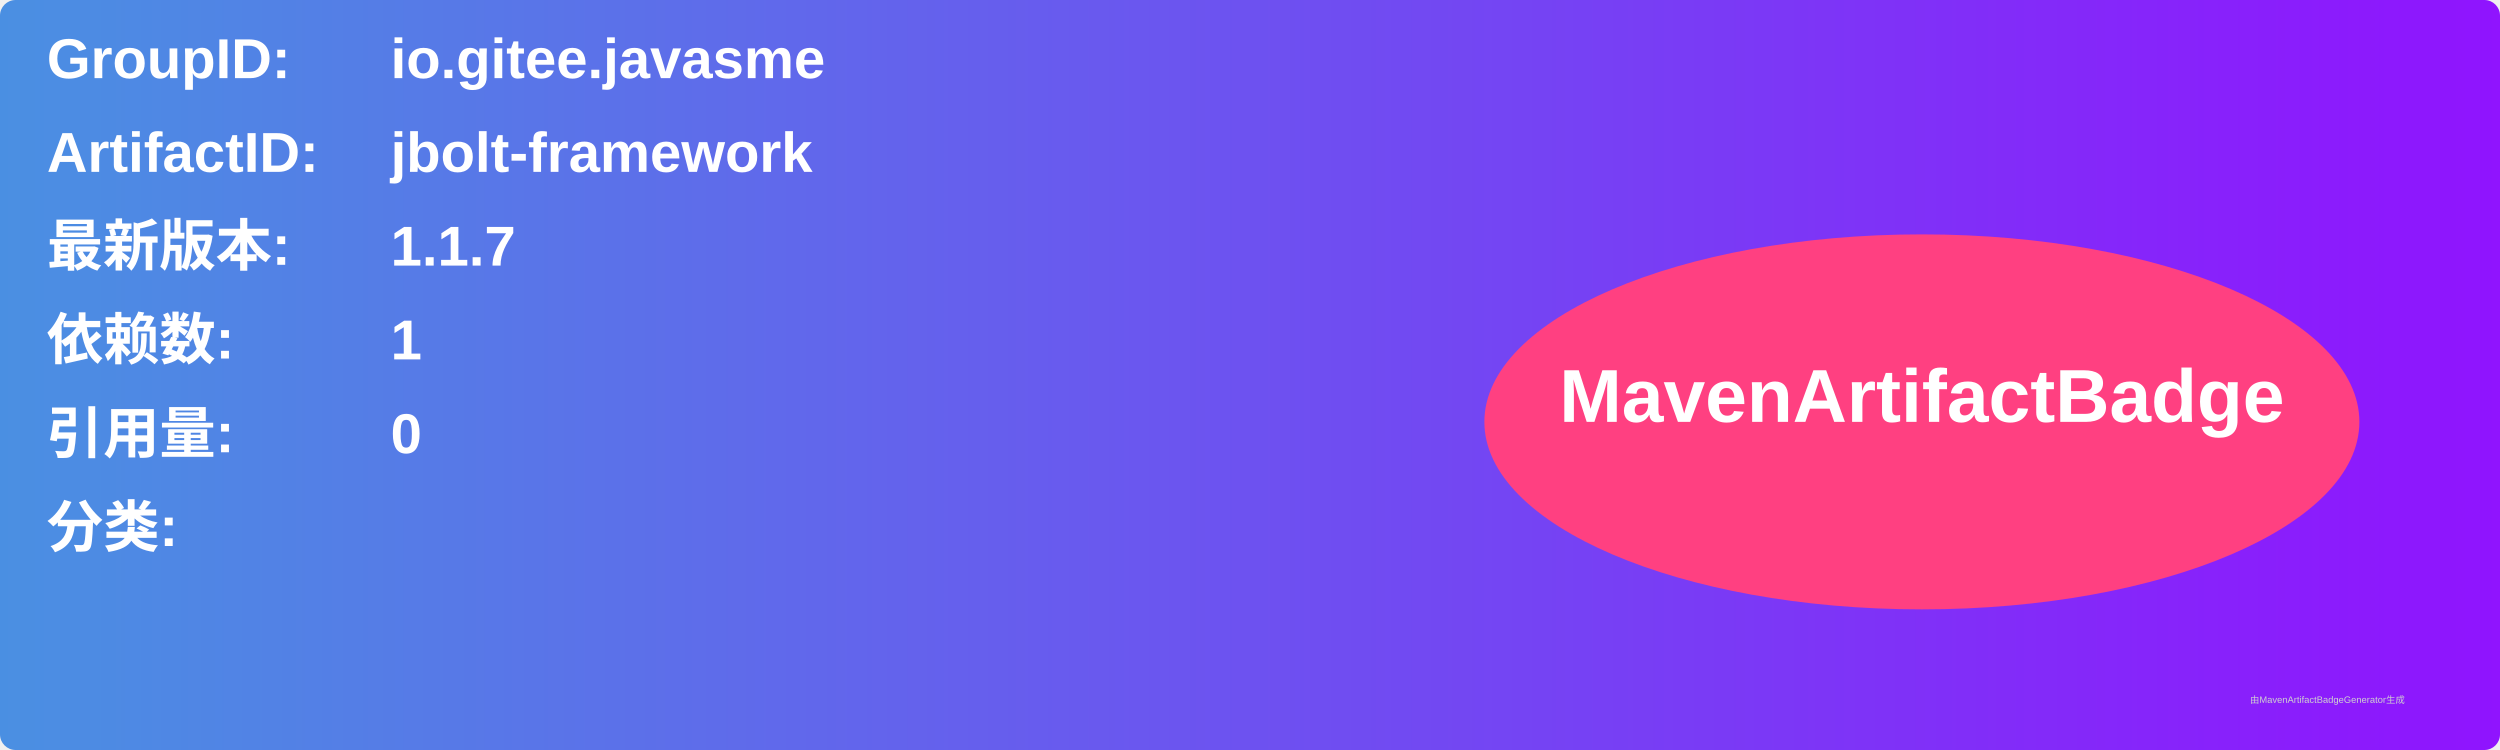
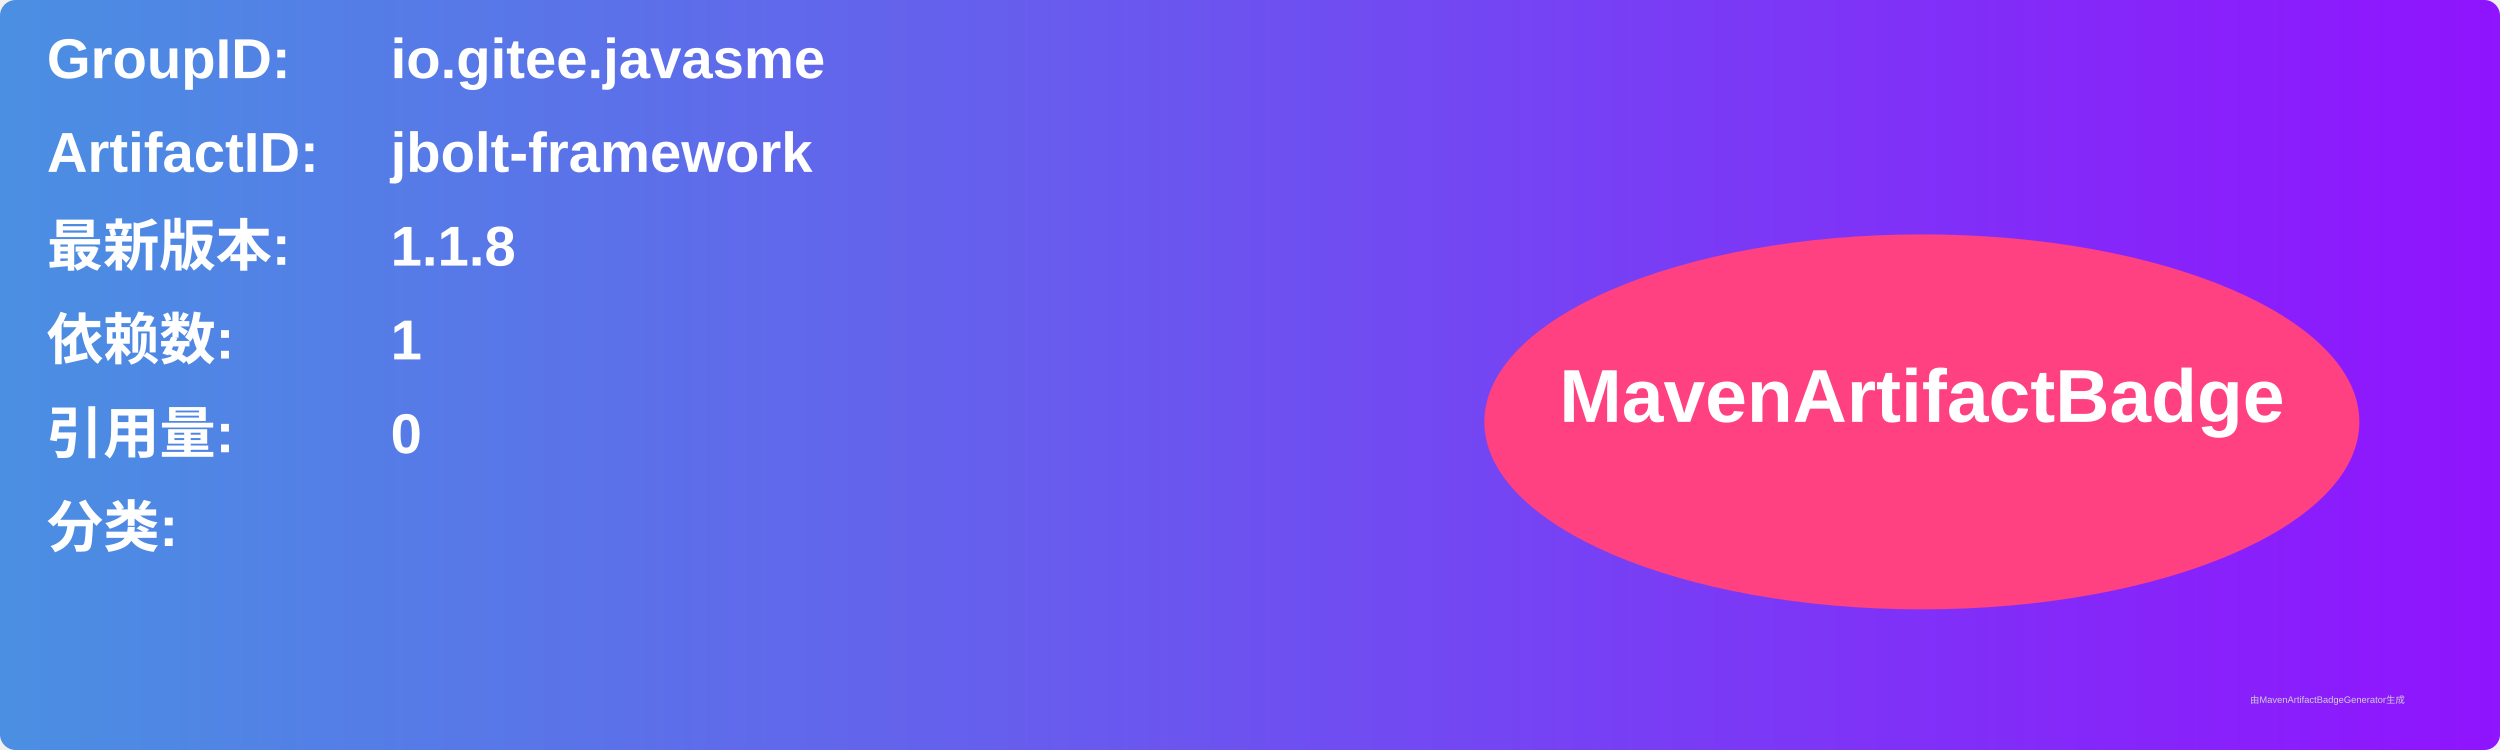
<svg xmlns="http://www.w3.org/2000/svg" width="800" height="240" viewBox="0 0 800 240">
  <linearGradient id="grad" x1="0%" y1="0%" x2="100%" y2="0%">
    <stop offset="0%" stop-color="#4a90e2" />
    <stop offset="100%" stop-color="#9013fe" />
  </linearGradient>
  <rect width="100%" height="100%" rx="5" ry="5" fill="url(#grad)" />
  <g transform="translate(15, 15)">
    <text x="0" y="10" font-family="Arial" font-size="18" fill="white" font-weight="bold" width="260">GroupID:</text>
    <text x="110" y="10" font-family="Arial" font-size="18" fill="white" font-weight="bold" width="460">io.gitee.javasme</text>
    <text x="0" y="40" font-family="Arial" font-size="18" fill="white" font-weight="bold" width="260">ArtifactID:</text>
    <text x="110" y="40" font-family="Arial" font-size="18" fill="white" font-weight="bold" width="460">jbolt-framework</text>
    <text x="0" y="70" font-family="Arial" font-size="18" fill="white" font-weight="bold">最新版本:</text>
    <text x="110" y="70" font-family="Arial" font-size="18" fill="white" font-weight="bold">
-       <tspan font-weight="bold">1.1.7</tspan>
+       <tspan font-weight="bold">1.1.8</tspan>
    </text>
    <text x="0" y="100" font-family="Arial" font-size="18" fill="white" font-weight="bold">依赖数: </text>
    <text x="110" y="100" font-family="Arial" font-size="18" fill="white">
      <tspan font-weight="bold">1</tspan>
    </text>
    <text x="0" y="130" font-family="Arial" font-size="18" fill="white" font-weight="bold">引用量: </text>
    <text x="110" y="130" font-family="Arial" font-size="18" fill="white">
      <tspan font-weight="bold">0</tspan>
    </text>
    <text x="0" y="160" font-family="Arial" font-size="18" fill="white" font-weight="bold">分类:</text>
    <text x="10" y="190" font-family="Arial" font-size="10" fill="white">
      <tspan font-weight="bold" />
    </text>
    <ellipse cx="600" cy="120" rx="140" ry="60" fill="#ff4081" />
    <text x="600" y="120" text-anchor="middle" font-family="Arial" font-size="24" fill="white" font-weight="bold">MavenArtifactBadge</text>
  </g>
  <text x="720" y="225" font-family="Arial" font-size="3" fill="#d0d0d0">由MavenArtifactBadgeGenerator生成</text>
</svg>
